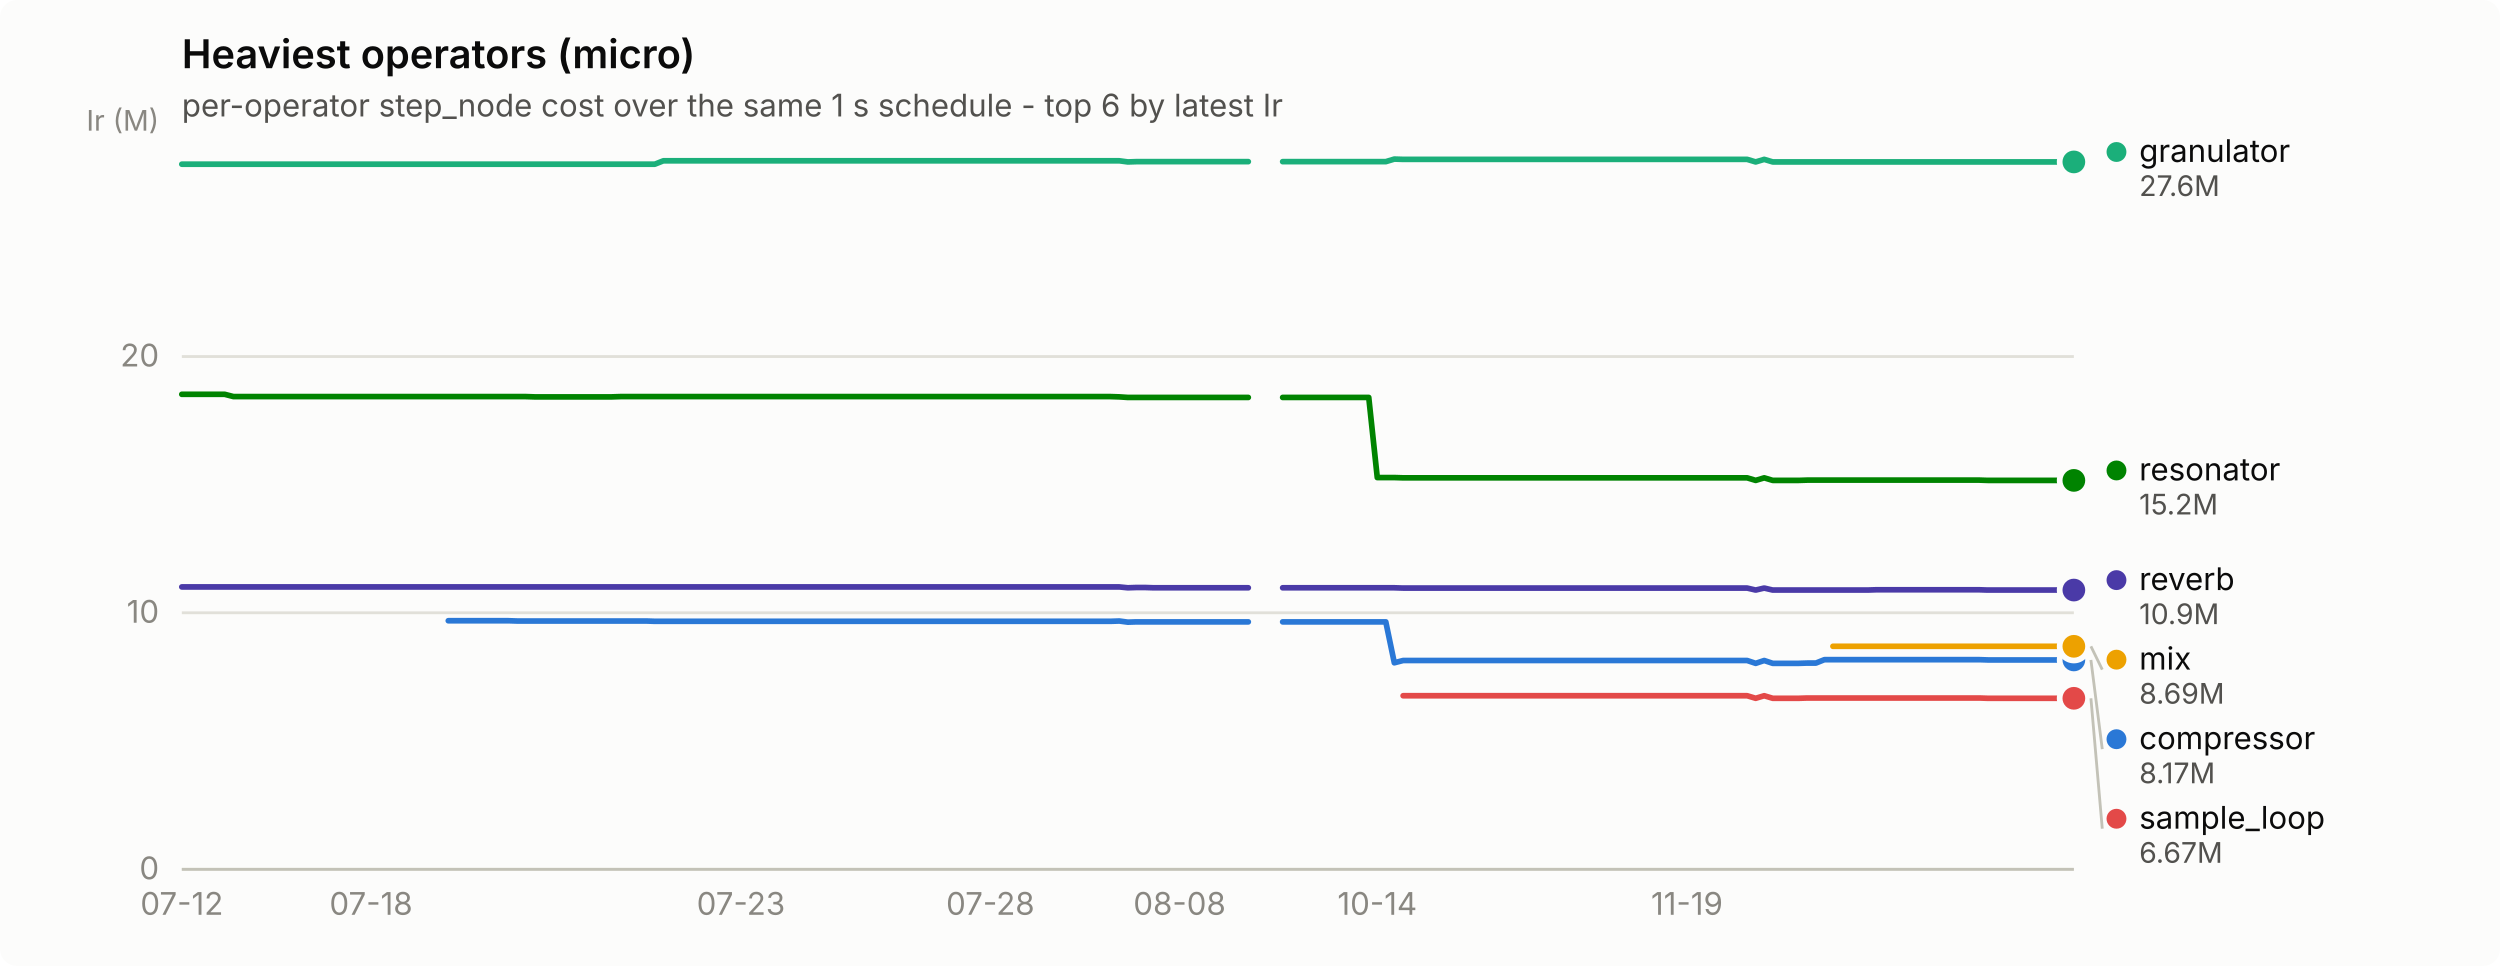
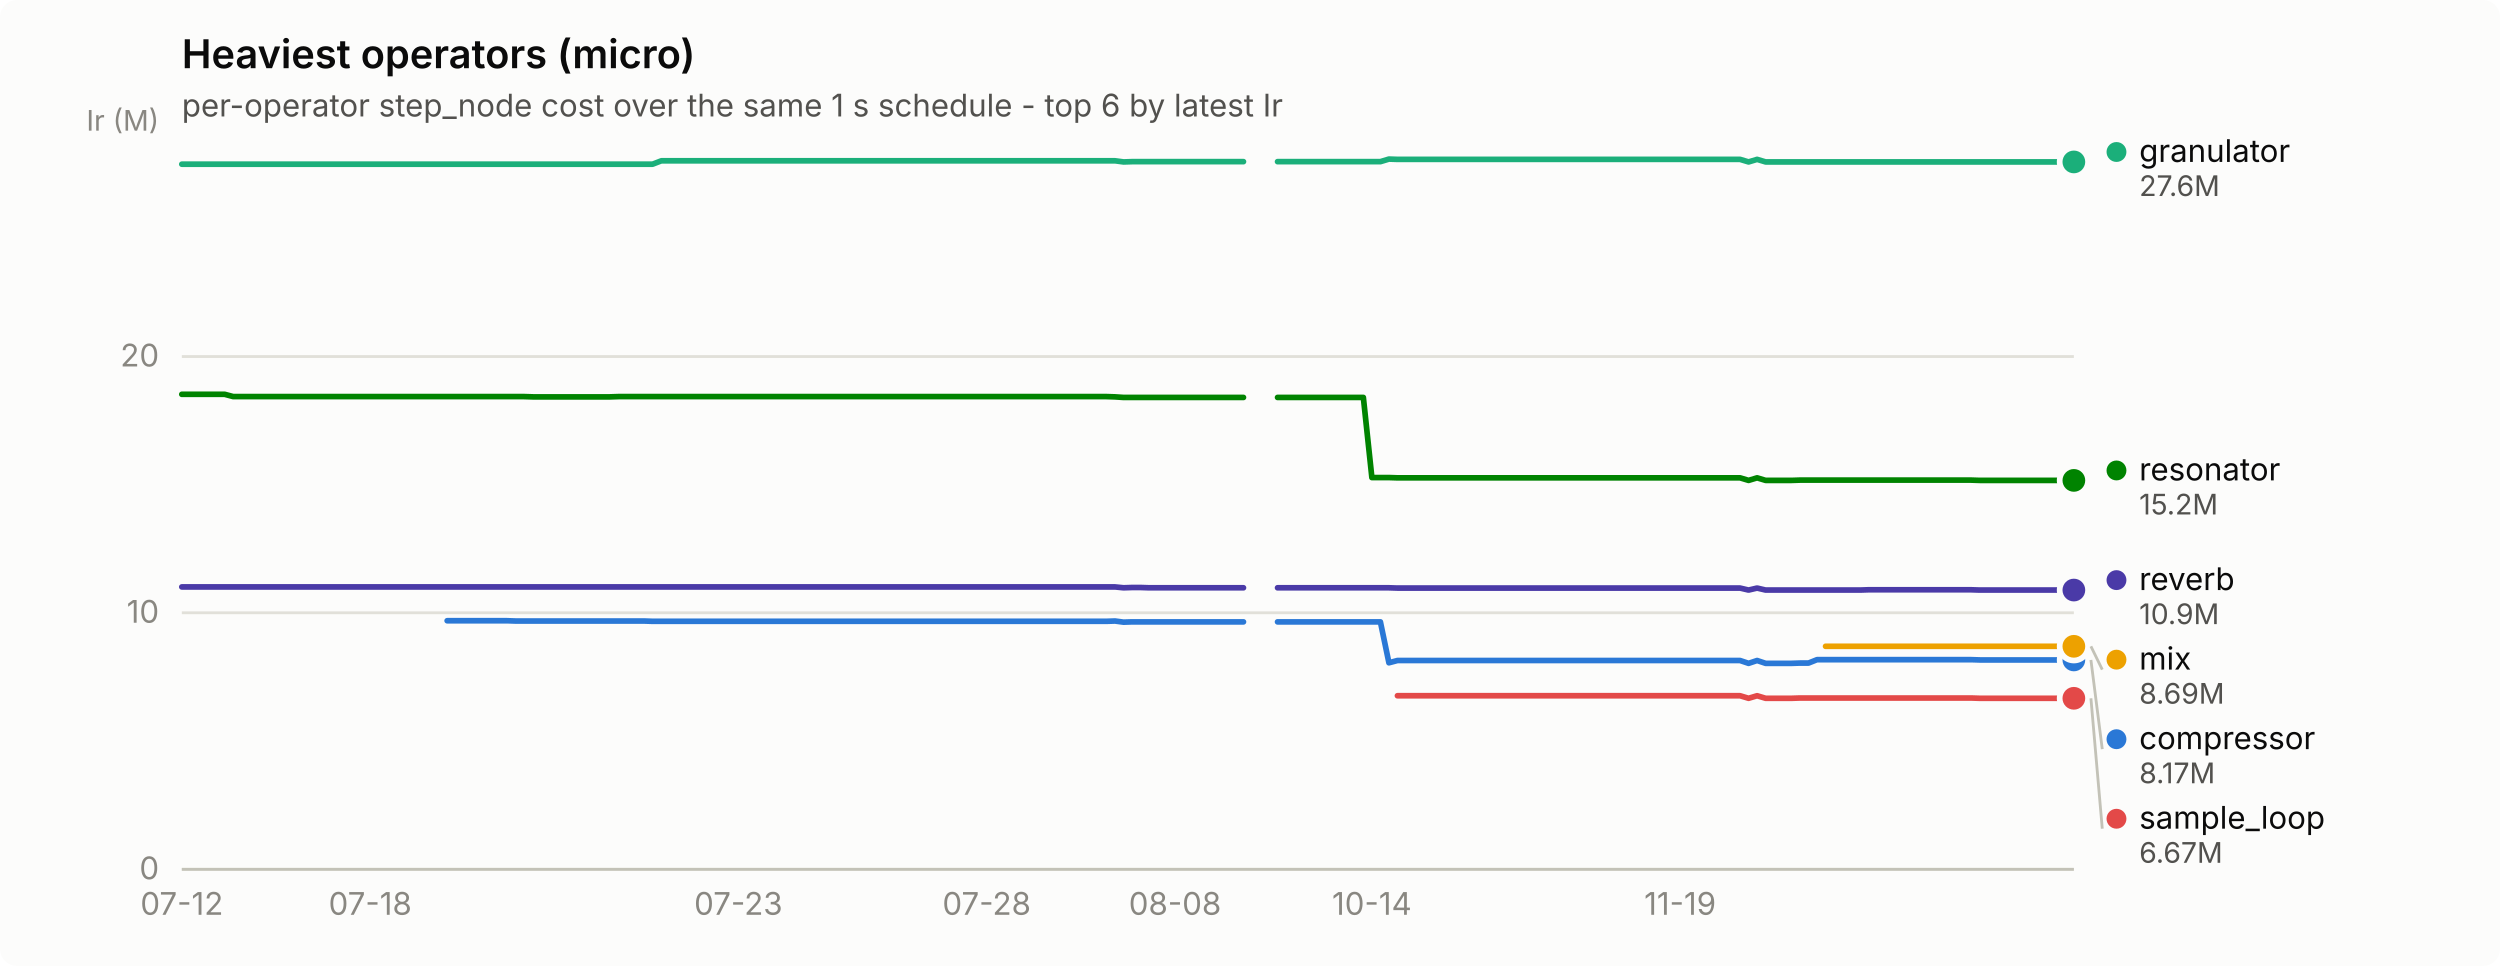
<svg xmlns="http://www.w3.org/2000/svg" width="880" height="340" viewBox="0 0 880 340" role="img" aria-label="Heaviest operators (micro)">
  <rect width="880" height="340" rx="6" fill="#fcfcfb" />
  <text x="64" y="24" font-family="system-ui, -apple-system, &quot;Segoe UI&quot;, sans-serif" font-size="14" font-weight="600" fill="#0b0b0b">Heaviest operators (micro)</text>
  <text x="64" y="41" font-family="system-ui, -apple-system, &quot;Segoe UI&quot;, sans-serif" font-size="11" fill="#52514e">per-operator step_node cost over the same 1 s schedule - top 6 by latest Ir</text>
  <line x1="64" y1="306.0" x2="730" y2="306.0" stroke="#e1e0d9" stroke-width="1" />
  <text x="56" y="309.5" text-anchor="end" font-family="system-ui, -apple-system, &quot;Segoe UI&quot;, sans-serif" font-size="11" style="font-variant-numeric: tabular-nums" fill="#898781">0</text>
  <line x1="64" y1="215.7" x2="730" y2="215.7" stroke="#e1e0d9" stroke-width="1" />
  <text x="56" y="219.2" text-anchor="end" font-family="system-ui, -apple-system, &quot;Segoe UI&quot;, sans-serif" font-size="11" style="font-variant-numeric: tabular-nums" fill="#898781">10</text>
  <line x1="64" y1="125.5" x2="730" y2="125.5" stroke="#e1e0d9" stroke-width="1" />
  <text x="56" y="129.0" text-anchor="end" font-family="system-ui, -apple-system, &quot;Segoe UI&quot;, sans-serif" font-size="11" style="font-variant-numeric: tabular-nums" fill="#898781">20</text>
  <text x="56" y="46" text-anchor="end" font-family="system-ui, -apple-system, &quot;Segoe UI&quot;, sans-serif" font-size="10" fill="#898781">Ir (M)</text>
  <line x1="64" y1="306" x2="730" y2="306" stroke="#c3c2b7" stroke-width="1" />
  <text x="64.0" y="322" text-anchor="middle" font-family="system-ui, -apple-system, &quot;Segoe UI&quot;, sans-serif" font-size="11" style="font-variant-numeric: tabular-nums" fill="#898781">07-12</text>
-   <text x="130.6" y="322" text-anchor="middle" font-family="system-ui, -apple-system, &quot;Segoe UI&quot;, sans-serif" font-size="11" style="font-variant-numeric: tabular-nums" fill="#898781">07-18</text>
-   <text x="260.8" y="322" text-anchor="middle" font-family="system-ui, -apple-system, &quot;Segoe UI&quot;, sans-serif" font-size="11" style="font-variant-numeric: tabular-nums" fill="#898781">07-23</text>
-   <text x="348.6" y="322" text-anchor="middle" font-family="system-ui, -apple-system, &quot;Segoe UI&quot;, sans-serif" font-size="11" style="font-variant-numeric: tabular-nums" fill="#898781">07-28</text>
-   <text x="415.2" y="322" text-anchor="middle" font-family="system-ui, -apple-system, &quot;Segoe UI&quot;, sans-serif" font-size="11" style="font-variant-numeric: tabular-nums" fill="#898781">08-08</text>
-   <text x="484.8" y="322" text-anchor="middle" font-family="system-ui, -apple-system, &quot;Segoe UI&quot;, sans-serif" font-size="11" style="font-variant-numeric: tabular-nums" fill="#898781">10-14</text>
-   <text x="593.8" y="322" text-anchor="middle" font-family="system-ui, -apple-system, &quot;Segoe UI&quot;, sans-serif" font-size="11" style="font-variant-numeric: tabular-nums" fill="#898781">11-19</text>
-   <path d="M157.8,218.5 L160.9,218.5 L163.9,218.5 L166.9,218.5 L170.0,218.5 L173.0,218.5 L176.0,218.5 L179.0,218.5 L182.1,218.6 L185.1,218.6 L188.1,218.6 L191.1,218.6 L194.2,218.6 L197.2,218.6 L200.2,218.6 L203.3,218.6 L206.3,218.6 L209.3,218.6 L212.3,218.6 L215.4,218.6 L218.4,218.6 L221.4,218.6 L224.4,218.6 L227.5,218.6 L230.5,218.7 L233.5,218.7 L236.6,218.7 L239.6,218.7 L242.6,218.7 L245.6,218.7 L248.7,218.7 L251.7,218.7 L254.7,218.7 L257.7,218.7 L260.8,218.7 L263.8,218.7 L266.8,218.7 L269.9,218.7 L272.9,218.7 L275.9,218.7 L278.9,218.7 L282.0,218.7 L285.0,218.7 L288.0,218.7 L291.0,218.7 L294.1,218.7 L297.1,218.7 L300.1,218.7 L303.2,218.7 L306.2,218.7 L309.2,218.7 L312.2,218.7 L315.3,218.7 L318.3,218.7 L321.3,218.7 L324.3,218.7 L327.4,218.7 L330.4,218.7 L333.4,218.7 L336.5,218.7 L339.5,218.7 L342.5,218.7 L345.5,218.7 L348.6,218.7 L351.6,218.7 L354.6,218.7 L357.6,218.7 L360.7,218.7 L363.7,218.7 L366.7,218.7 L369.8,218.7 L372.8,218.7 L375.8,218.7 L378.8,218.7 L381.9,218.7 L384.9,218.7 L387.9,218.7 L390.9,218.7 L394.0,218.6 L397.0,219.0 L400.0,218.9 L403.1,218.9 L406.1,218.9 L409.1,218.9 L412.1,218.9 L415.2,218.9 L418.2,218.9 L421.2,218.9 L424.2,218.9 L427.3,218.9 L430.3,218.9 L433.3,218.9 L436.4,218.9 L439.4,218.9" fill="none" stroke="#2a78d6" stroke-width="2" stroke-linejoin="round" stroke-linecap="round" />
-   <path d="M451.5,218.9 L454.5,218.9 L457.5,218.9 L460.6,218.9 L463.6,218.9 L466.6,218.9 L469.7,218.9 L472.7,218.9 L475.7,218.9 L478.7,218.9 L481.8,218.9 L484.8,218.9 L487.8,218.9 L490.8,233.3 L493.9,232.5 L496.9,232.5 L499.9,232.5 L503.0,232.5 L506.0,232.5 L509.0,232.5 L512.0,232.5 L515.1,232.5 L518.1,232.5 L521.1,232.5 L524.1,232.5 L527.2,232.5 L530.2,232.5 L533.2,232.5 L536.3,232.5 L539.3,232.5 L542.3,232.5 L545.3,232.5 L548.4,232.5 L551.4,232.5 L554.4,232.5 L557.4,232.5 L560.5,232.5 L563.5,232.5 L566.5,232.5 L569.6,232.5 L572.6,232.5 L575.6,232.5 L578.6,232.5 L581.7,232.5 L584.7,232.5 L587.7,232.5 L590.7,232.5 L593.8,232.5 L596.8,232.5 L599.8,232.5 L602.9,232.5 L605.9,232.5 L608.9,232.5 L611.9,232.5 L615.0,232.5 L618.0,233.5 L621.0,232.5 L624.0,233.5 L627.1,233.5 L630.1,233.5 L633.1,233.5 L636.2,233.4 L639.2,233.4 L642.2,232.2 L645.2,232.2 L648.3,232.2 L651.3,232.2 L654.3,232.2 L657.3,232.2 L660.4,232.2 L663.4,232.2 L666.4,232.2 L669.5,232.2 L672.5,232.2 L675.5,232.2 L678.5,232.2 L681.6,232.2 L684.6,232.2 L687.6,232.2 L690.6,232.2 L693.7,232.2 L696.7,232.2 L699.7,232.3 L702.8,232.3 L705.8,232.3 L708.8,232.3 L711.8,232.3 L714.9,232.3 L717.9,232.3 L720.9,232.3 L723.9,232.3 L727.0,232.3 L730.0,232.3" fill="none" stroke="#2a78d6" stroke-width="2" stroke-linejoin="round" stroke-linecap="round" />
+   <text x="130.3" y="322" text-anchor="middle" font-family="system-ui, -apple-system, &quot;Segoe UI&quot;, sans-serif" font-size="11" style="font-variant-numeric: tabular-nums" fill="#898781">07-18</text>
+   <text x="259.9" y="322" text-anchor="middle" font-family="system-ui, -apple-system, &quot;Segoe UI&quot;, sans-serif" font-size="11" style="font-variant-numeric: tabular-nums" fill="#898781">07-23</text>
+   <text x="347.3" y="322" text-anchor="middle" font-family="system-ui, -apple-system, &quot;Segoe UI&quot;, sans-serif" font-size="11" style="font-variant-numeric: tabular-nums" fill="#898781">07-28</text>
+   <text x="413.6" y="322" text-anchor="middle" font-family="system-ui, -apple-system, &quot;Segoe UI&quot;, sans-serif" font-size="11" style="font-variant-numeric: tabular-nums" fill="#898781">08-08</text>
+   <text x="482.9" y="322" text-anchor="middle" font-family="system-ui, -apple-system, &quot;Segoe UI&quot;, sans-serif" font-size="11" style="font-variant-numeric: tabular-nums" fill="#898781">10-14</text>
+   <text x="591.4" y="322" text-anchor="middle" font-family="system-ui, -apple-system, &quot;Segoe UI&quot;, sans-serif" font-size="11" style="font-variant-numeric: tabular-nums" fill="#898781">11-19</text>
+   <path d="M157.4,218.5 L160.4,218.5 L163.4,218.5 L166.5,218.5 L169.5,218.5 L172.5,218.5 L175.5,218.5 L178.5,218.5 L181.5,218.6 L184.5,218.6 L187.6,218.6 L190.6,218.6 L193.6,218.6 L196.6,218.6 L199.6,218.6 L202.6,218.6 L205.6,218.6 L208.7,218.6 L211.7,218.6 L214.7,218.6 L217.7,218.6 L220.7,218.6 L223.7,218.6 L226.7,218.6 L229.7,218.7 L232.8,218.7 L235.8,218.7 L238.8,218.7 L241.8,218.7 L244.8,218.7 L247.8,218.7 L250.8,218.7 L253.9,218.7 L256.9,218.7 L259.9,218.7 L262.9,218.7 L265.9,218.7 L268.9,218.7 L271.9,218.7 L275.0,218.7 L278.0,218.7 L281.0,218.7 L284.0,218.7 L287.0,218.7 L290.0,218.7 L293.0,218.7 L296.0,218.7 L299.1,218.7 L302.1,218.7 L305.1,218.7 L308.1,218.7 L311.1,218.7 L314.1,218.7 L317.1,218.7 L320.2,218.7 L323.2,218.7 L326.2,218.7 L329.2,218.7 L332.2,218.7 L335.2,218.7 L338.2,218.7 L341.2,218.7 L344.3,218.7 L347.3,218.7 L350.3,218.7 L353.3,218.7 L356.3,218.7 L359.3,218.7 L362.3,218.7 L365.4,218.7 L368.4,218.7 L371.4,218.7 L374.4,218.7 L377.4,218.7 L380.4,218.7 L383.4,218.7 L386.5,218.7 L389.5,218.7 L392.5,218.6 L395.5,219.0 L398.5,218.9 L401.5,218.9 L404.5,218.9 L407.5,218.9 L410.6,218.9 L413.6,218.9 L416.6,218.9 L419.6,218.9 L422.6,218.9 L425.6,218.9 L428.6,218.9 L431.7,218.9 L434.7,218.9 L437.7,218.9" fill="none" stroke="#2a78d6" stroke-width="2" stroke-linejoin="round" stroke-linecap="round" />
+   <path d="M449.7,218.9 L452.8,218.9 L455.8,218.9 L458.8,218.9 L461.8,218.9 L464.8,218.9 L467.8,218.9 L470.8,218.9 L473.8,218.9 L476.9,218.9 L479.9,218.9 L482.9,218.9 L485.9,218.9 L488.9,233.3 L491.9,232.5 L494.9,232.5 L498.0,232.5 L501.0,232.5 L504.0,232.5 L507.0,232.5 L510.0,232.5 L513.0,232.5 L516.0,232.5 L519.0,232.5 L522.1,232.5 L525.1,232.5 L528.1,232.5 L531.1,232.5 L534.1,232.5 L537.1,232.5 L540.1,232.5 L543.2,232.5 L546.2,232.5 L549.2,232.5 L552.2,232.5 L555.2,232.5 L558.2,232.5 L561.2,232.5 L564.3,232.5 L567.3,232.5 L570.3,232.5 L573.3,232.5 L576.3,232.5 L579.3,232.5 L582.3,232.5 L585.3,232.5 L588.4,232.5 L591.4,232.5 L594.4,232.5 L597.4,232.5 L600.4,232.5 L603.4,232.5 L606.4,232.5 L609.5,232.5 L612.5,232.5 L615.5,233.5 L618.5,232.5 L621.5,233.5 L624.5,233.5 L627.5,233.5 L630.6,233.5 L633.6,233.4 L636.6,233.4 L639.6,232.2 L642.6,232.2 L645.6,232.2 L648.6,232.2 L651.6,232.2 L654.7,232.2 L657.7,232.2 L660.7,232.2 L663.7,232.2 L666.7,232.2 L669.7,232.2 L672.7,232.2 L675.8,232.2 L678.8,232.2 L681.8,232.2 L684.8,232.2 L687.8,232.2 L690.8,232.2 L693.8,232.2 L696.9,232.3 L699.9,232.3 L702.9,232.3 L705.9,232.3 L708.9,232.3 L711.9,232.3 L714.9,232.3 L717.9,232.3 L721.0,232.3 L724.0,232.3 L727.0,232.3 L730.0,232.3" fill="none" stroke="#2a78d6" stroke-width="2" stroke-linejoin="round" stroke-linecap="round" />
  <circle cx="730.0" cy="232.3" r="6" fill="#fcfcfb" />
  <circle cx="730.0" cy="232.3" r="4" fill="#2a78d6" />
-   <path d="M64.0,57.8 L67.0,57.8 L70.1,57.8 L73.1,57.8 L76.1,57.8 L79.1,57.8 L82.2,57.8 L85.2,57.8 L88.2,57.8 L91.2,57.8 L94.3,57.8 L97.3,57.8 L100.3,57.8 L103.4,57.8 L106.4,57.8 L109.4,57.8 L112.4,57.8 L115.5,57.8 L118.5,57.8 L121.5,57.8 L124.5,57.8 L127.6,57.8 L130.6,57.8 L133.6,57.8 L136.7,57.8 L139.7,57.8 L142.7,57.8 L145.7,57.8 L148.8,57.8 L151.8,57.8 L154.8,57.8 L157.8,57.8 L160.9,57.8 L163.9,57.8 L166.9,57.8 L170.0,57.8 L173.0,57.8 L176.0,57.8 L179.0,57.8 L182.1,57.8 L185.1,57.8 L188.1,57.8 L191.1,57.8 L194.2,57.8 L197.2,57.8 L200.2,57.8 L203.3,57.8 L206.3,57.8 L209.3,57.8 L212.3,57.8 L215.4,57.8 L218.4,57.8 L221.4,57.8 L224.4,57.8 L227.5,57.8 L230.5,57.8 L233.5,56.6 L236.6,56.6 L239.6,56.6 L242.6,56.6 L245.6,56.6 L248.7,56.6 L251.7,56.6 L254.7,56.6 L257.7,56.6 L260.8,56.6 L263.8,56.6 L266.8,56.6 L269.9,56.6 L272.9,56.6 L275.9,56.6 L278.9,56.6 L282.0,56.6 L285.0,56.6 L288.0,56.6 L291.0,56.6 L294.1,56.6 L297.1,56.6 L300.1,56.6 L303.2,56.6 L306.2,56.6 L309.2,56.6 L312.2,56.6 L315.3,56.6 L318.3,56.6 L321.3,56.6 L324.3,56.6 L327.4,56.6 L330.4,56.6 L333.4,56.6 L336.5,56.6 L339.5,56.6 L342.5,56.6 L345.5,56.6 L348.6,56.6 L351.6,56.6 L354.6,56.6 L357.6,56.6 L360.7,56.6 L363.7,56.6 L366.7,56.6 L369.8,56.6 L372.8,56.6 L375.8,56.6 L378.8,56.6 L381.9,56.6 L384.9,56.6 L387.9,56.6 L390.9,56.6 L394.0,56.6 L397.0,57.0 L400.0,56.9 L403.1,56.9 L406.1,56.9 L409.1,56.9 L412.1,56.9 L415.2,56.9 L418.2,56.9 L421.2,56.9 L424.2,56.9 L427.3,56.9 L430.3,56.9 L433.3,56.9 L436.4,56.9 L439.4,56.9" fill="none" stroke="#1baf7a" stroke-width="2" stroke-linejoin="round" stroke-linecap="round" />
-   <path d="M451.5,56.9 L454.5,56.9 L457.5,56.9 L460.6,56.9 L463.6,56.9 L466.6,56.9 L469.7,56.9 L472.7,56.9 L475.7,56.9 L478.7,56.9 L481.8,56.9 L484.8,56.9 L487.8,56.9 L490.8,56.0 L493.9,56.1 L496.9,56.1 L499.9,56.1 L503.0,56.1 L506.0,56.1 L509.0,56.1 L512.0,56.1 L515.1,56.1 L518.1,56.1 L521.1,56.1 L524.1,56.1 L527.2,56.1 L530.2,56.1 L533.2,56.1 L536.3,56.1 L539.3,56.1 L542.3,56.1 L545.3,56.1 L548.4,56.1 L551.4,56.1 L554.4,56.1 L557.4,56.1 L560.5,56.1 L563.5,56.1 L566.5,56.1 L569.6,56.1 L572.6,56.1 L575.6,56.1 L578.6,56.1 L581.7,56.1 L584.7,56.1 L587.7,56.1 L590.7,56.1 L593.8,56.1 L596.8,56.1 L599.8,56.1 L602.9,56.1 L605.9,56.1 L608.9,56.1 L611.9,56.1 L615.0,56.1 L618.0,57.0 L621.0,56.1 L624.0,57.0 L627.1,57.0 L630.1,57.0 L633.1,57.0 L636.2,57.0 L639.2,57.0 L642.2,57.0 L645.2,57.0 L648.3,57.0 L651.3,57.0 L654.3,57.0 L657.3,57.0 L660.4,57.0 L663.4,57.0 L666.4,57.0 L669.5,57.0 L672.5,57.0 L675.5,57.0 L678.5,57.0 L681.6,57.0 L684.6,57.0 L687.6,57.0 L690.6,57.0 L693.7,57.0 L696.7,57.0 L699.7,57.0 L702.8,57.0 L705.8,57.0 L708.8,57.0 L711.8,57.0 L714.9,57.0 L717.9,57.0 L720.9,57.0 L723.9,57.0 L727.0,57.0 L730.0,57.0" fill="none" stroke="#1baf7a" stroke-width="2" stroke-linejoin="round" stroke-linecap="round" />
+   <path d="M64.0,57.8 L67.0,57.8 L70.0,57.8 L73.0,57.8 L76.1,57.8 L79.1,57.8 L82.1,57.8 L85.1,57.8 L88.1,57.8 L91.1,57.8 L94.1,57.8 L97.1,57.8 L100.2,57.8 L103.2,57.8 L106.2,57.8 L109.2,57.8 L112.2,57.8 L115.2,57.8 L118.2,57.8 L121.3,57.8 L124.3,57.8 L127.3,57.8 L130.3,57.8 L133.3,57.8 L136.3,57.8 L139.3,57.8 L142.4,57.8 L145.4,57.8 L148.4,57.8 L151.4,57.8 L154.4,57.8 L157.4,57.8 L160.4,57.8 L163.4,57.8 L166.5,57.8 L169.5,57.8 L172.5,57.8 L175.5,57.8 L178.5,57.8 L181.5,57.8 L184.5,57.8 L187.6,57.8 L190.6,57.8 L193.6,57.8 L196.6,57.8 L199.6,57.8 L202.6,57.8 L205.6,57.8 L208.7,57.8 L211.7,57.8 L214.7,57.8 L217.7,57.8 L220.7,57.8 L223.7,57.8 L226.7,57.8 L229.7,57.8 L232.8,56.6 L235.8,56.6 L238.8,56.6 L241.8,56.6 L244.8,56.6 L247.8,56.6 L250.8,56.6 L253.9,56.6 L256.9,56.6 L259.9,56.6 L262.9,56.6 L265.9,56.6 L268.9,56.6 L271.9,56.6 L275.0,56.6 L278.0,56.6 L281.0,56.6 L284.0,56.6 L287.0,56.6 L290.0,56.6 L293.0,56.6 L296.0,56.6 L299.1,56.6 L302.1,56.6 L305.1,56.6 L308.1,56.6 L311.1,56.6 L314.1,56.6 L317.1,56.6 L320.2,56.6 L323.2,56.6 L326.2,56.6 L329.2,56.6 L332.2,56.6 L335.2,56.6 L338.2,56.6 L341.2,56.6 L344.3,56.6 L347.3,56.6 L350.3,56.6 L353.3,56.6 L356.3,56.6 L359.3,56.6 L362.3,56.6 L365.4,56.6 L368.4,56.6 L371.4,56.6 L374.4,56.6 L377.4,56.6 L380.4,56.6 L383.4,56.6 L386.5,56.6 L389.5,56.6 L392.5,56.6 L395.5,57.0 L398.5,56.9 L401.5,56.9 L404.5,56.9 L407.5,56.9 L410.6,56.9 L413.6,56.9 L416.6,56.9 L419.6,56.9 L422.6,56.9 L425.6,56.9 L428.6,56.9 L431.7,56.9 L434.7,56.9 L437.7,56.9" fill="none" stroke="#1baf7a" stroke-width="2" stroke-linejoin="round" stroke-linecap="round" />
+   <path d="M449.7,56.9 L452.8,56.9 L455.8,56.9 L458.8,56.9 L461.8,56.9 L464.8,56.9 L467.8,56.9 L470.8,56.9 L473.8,56.9 L476.9,56.9 L479.9,56.9 L482.9,56.9 L485.9,56.9 L488.9,56.0 L491.9,56.1 L494.9,56.1 L498.0,56.1 L501.0,56.1 L504.0,56.1 L507.0,56.1 L510.0,56.1 L513.0,56.1 L516.0,56.1 L519.0,56.1 L522.1,56.1 L525.1,56.1 L528.1,56.1 L531.1,56.1 L534.1,56.1 L537.1,56.1 L540.1,56.1 L543.2,56.1 L546.2,56.1 L549.2,56.1 L552.2,56.1 L555.2,56.1 L558.2,56.1 L561.2,56.1 L564.3,56.1 L567.3,56.1 L570.3,56.1 L573.3,56.1 L576.3,56.1 L579.3,56.1 L582.3,56.1 L585.3,56.1 L588.4,56.1 L591.4,56.1 L594.4,56.1 L597.4,56.1 L600.4,56.1 L603.4,56.1 L606.4,56.1 L609.5,56.1 L612.5,56.1 L615.5,57.0 L618.5,56.1 L621.5,57.0 L624.5,57.0 L627.5,57.0 L630.6,57.0 L633.6,57.0 L636.6,57.0 L639.6,57.0 L642.6,57.0 L645.6,57.0 L648.6,57.0 L651.6,57.0 L654.7,57.0 L657.7,57.0 L660.7,57.0 L663.7,57.0 L666.7,57.0 L669.7,57.0 L672.7,57.0 L675.8,57.0 L678.8,57.0 L681.8,57.0 L684.8,57.0 L687.8,57.0 L690.8,57.0 L693.8,57.0 L696.9,57.0 L699.9,57.0 L702.9,57.0 L705.9,57.0 L708.9,57.0 L711.9,57.0 L714.9,57.0 L717.9,57.0 L721.0,57.0 L724.0,57.0 L727.0,57.0 L730.0,57.0" fill="none" stroke="#1baf7a" stroke-width="2" stroke-linejoin="round" stroke-linecap="round" />
  <circle cx="730.0" cy="57.0" r="6" fill="#fcfcfb" />
  <circle cx="730.0" cy="57.0" r="4" fill="#1baf7a" />
-   <path d="M645.2,227.5 L648.3,227.5 L651.3,227.5 L654.3,227.5 L657.3,227.5 L660.4,227.5 L663.4,227.5 L666.4,227.5 L669.5,227.5 L672.5,227.5 L675.5,227.5 L678.5,227.5 L681.6,227.5 L684.6,227.5 L687.6,227.5 L690.6,227.5 L693.7,227.5 L696.7,227.5 L699.7,227.5 L702.8,227.5 L705.8,227.5 L708.8,227.5 L711.8,227.5 L714.9,227.5 L717.9,227.5 L720.9,227.5 L723.9,227.5 L727.0,227.5 L730.0,227.5" fill="none" stroke="#eda100" stroke-width="2" stroke-linejoin="round" stroke-linecap="round" />
+   <path d="M642.6,227.5 L645.6,227.5 L648.6,227.5 L651.6,227.5 L654.7,227.5 L657.7,227.5 L660.7,227.5 L663.7,227.5 L666.7,227.5 L669.7,227.5 L672.7,227.5 L675.8,227.5 L678.8,227.5 L681.8,227.5 L684.8,227.5 L687.8,227.5 L690.8,227.5 L693.8,227.5 L696.9,227.5 L699.9,227.5 L702.9,227.5 L705.9,227.5 L708.9,227.5 L711.9,227.5 L714.9,227.5 L717.9,227.5 L721.0,227.5 L724.0,227.5 L727.0,227.5 L730.0,227.5" fill="none" stroke="#eda100" stroke-width="2" stroke-linejoin="round" stroke-linecap="round" />
  <circle cx="730.0" cy="227.5" r="6" fill="#fcfcfb" />
  <circle cx="730.0" cy="227.5" r="4" fill="#eda100" />
-   <path d="M64.0,138.8 L67.0,138.8 L70.1,138.8 L73.1,138.8 L76.1,138.8 L79.1,138.8 L82.2,139.6 L85.2,139.6 L88.2,139.6 L91.2,139.6 L94.3,139.6 L97.3,139.6 L100.3,139.6 L103.4,139.6 L106.4,139.6 L109.4,139.6 L112.4,139.6 L115.5,139.6 L118.5,139.6 L121.5,139.6 L124.5,139.6 L127.6,139.6 L130.6,139.6 L133.6,139.6 L136.7,139.6 L139.7,139.6 L142.7,139.6 L145.7,139.6 L148.8,139.6 L151.8,139.6 L154.8,139.6 L157.8,139.6 L160.9,139.6 L163.9,139.6 L166.9,139.6 L170.0,139.6 L173.0,139.6 L176.0,139.6 L179.0,139.6 L182.1,139.6 L185.1,139.6 L188.1,139.7 L191.1,139.7 L194.2,139.7 L197.2,139.7 L200.2,139.7 L203.3,139.7 L206.3,139.7 L209.3,139.7 L212.3,139.7 L215.4,139.7 L218.4,139.6 L221.4,139.6 L224.4,139.6 L227.5,139.6 L230.5,139.6 L233.5,139.6 L236.6,139.6 L239.6,139.6 L242.6,139.6 L245.6,139.6 L248.7,139.6 L251.7,139.6 L254.7,139.6 L257.7,139.6 L260.8,139.6 L263.8,139.6 L266.8,139.6 L269.9,139.6 L272.9,139.6 L275.9,139.6 L278.9,139.6 L282.0,139.6 L285.0,139.6 L288.0,139.6 L291.0,139.6 L294.1,139.6 L297.1,139.6 L300.1,139.6 L303.2,139.6 L306.2,139.6 L309.2,139.6 L312.2,139.6 L315.3,139.6 L318.3,139.6 L321.3,139.6 L324.3,139.6 L327.4,139.6 L330.4,139.6 L333.4,139.6 L336.5,139.6 L339.5,139.6 L342.5,139.6 L345.5,139.6 L348.6,139.6 L351.6,139.6 L354.6,139.6 L357.6,139.6 L360.7,139.6 L363.7,139.6 L366.7,139.6 L369.8,139.6 L372.8,139.6 L375.8,139.6 L378.8,139.6 L381.9,139.6 L384.9,139.6 L387.9,139.6 L390.9,139.6 L394.0,139.7 L397.0,139.9 L400.0,139.9 L403.1,139.9 L406.1,139.9 L409.1,139.9 L412.1,139.9 L415.2,139.9 L418.2,139.9 L421.2,139.9 L424.2,139.9 L427.3,139.9 L430.3,139.9 L433.3,139.9 L436.4,139.9 L439.4,139.9" fill="none" stroke="#008300" stroke-width="2" stroke-linejoin="round" stroke-linecap="round" />
-   <path d="M451.5,139.9 L454.5,139.9 L457.5,139.9 L460.6,139.9 L463.6,139.9 L466.6,139.9 L469.7,139.9 L472.7,139.9 L475.7,139.9 L478.7,139.9 L481.8,139.9 L484.8,168.1 L487.8,168.1 L490.8,168.1 L493.9,168.2 L496.9,168.2 L499.9,168.2 L503.0,168.2 L506.0,168.2 L509.0,168.2 L512.0,168.2 L515.1,168.2 L518.1,168.2 L521.1,168.2 L524.1,168.2 L527.2,168.2 L530.2,168.2 L533.2,168.2 L536.3,168.2 L539.3,168.2 L542.3,168.2 L545.3,168.2 L548.4,168.2 L551.4,168.2 L554.4,168.2 L557.4,168.2 L560.5,168.2 L563.5,168.2 L566.5,168.2 L569.6,168.2 L572.6,168.2 L575.6,168.2 L578.6,168.2 L581.7,168.2 L584.7,168.2 L587.7,168.2 L590.7,168.2 L593.8,168.2 L596.8,168.2 L599.8,168.2 L602.9,168.2 L605.9,168.2 L608.9,168.2 L611.9,168.2 L615.0,168.2 L618.0,169.1 L621.0,168.2 L624.0,169.1 L627.1,169.1 L630.1,169.1 L633.1,169.1 L636.2,169.0 L639.2,169.0 L642.2,169.0 L645.2,169.0 L648.3,169.0 L651.3,169.0 L654.3,169.0 L657.3,169.0 L660.4,169.0 L663.4,169.0 L666.4,169.0 L669.5,169.0 L672.5,169.0 L675.5,169.0 L678.5,169.0 L681.6,169.0 L684.6,169.0 L687.6,169.0 L690.6,169.0 L693.7,169.0 L696.7,169.0 L699.7,169.1 L702.8,169.1 L705.8,169.1 L708.8,169.1 L711.8,169.1 L714.9,169.1 L717.9,169.1 L720.9,169.1 L723.9,169.1 L727.0,169.1 L730.0,169.1" fill="none" stroke="#008300" stroke-width="2" stroke-linejoin="round" stroke-linecap="round" />
+   <path d="M64.0,138.8 L67.0,138.8 L70.0,138.8 L73.0,138.8 L76.1,138.8 L79.1,138.8 L82.1,139.6 L85.1,139.6 L88.1,139.6 L91.1,139.6 L94.1,139.6 L97.1,139.6 L100.2,139.6 L103.2,139.6 L106.2,139.6 L109.2,139.6 L112.2,139.6 L115.2,139.6 L118.2,139.6 L121.3,139.6 L124.3,139.6 L127.3,139.6 L130.3,139.6 L133.3,139.6 L136.3,139.6 L139.3,139.6 L142.4,139.6 L145.4,139.6 L148.4,139.6 L151.4,139.6 L154.4,139.6 L157.4,139.6 L160.4,139.6 L163.4,139.6 L166.5,139.6 L169.5,139.6 L172.5,139.6 L175.5,139.6 L178.5,139.6 L181.5,139.6 L184.5,139.6 L187.6,139.7 L190.6,139.7 L193.6,139.7 L196.6,139.7 L199.6,139.7 L202.6,139.7 L205.6,139.7 L208.7,139.7 L211.7,139.7 L214.7,139.7 L217.7,139.6 L220.7,139.6 L223.7,139.6 L226.7,139.6 L229.7,139.6 L232.8,139.6 L235.8,139.6 L238.8,139.6 L241.8,139.6 L244.8,139.6 L247.8,139.6 L250.8,139.6 L253.9,139.6 L256.9,139.6 L259.9,139.6 L262.9,139.6 L265.9,139.6 L268.9,139.6 L271.9,139.6 L275.0,139.6 L278.0,139.6 L281.0,139.6 L284.0,139.6 L287.0,139.6 L290.0,139.6 L293.0,139.6 L296.0,139.6 L299.1,139.6 L302.1,139.6 L305.1,139.6 L308.1,139.6 L311.1,139.6 L314.1,139.6 L317.1,139.6 L320.2,139.6 L323.2,139.6 L326.2,139.6 L329.2,139.6 L332.2,139.6 L335.2,139.6 L338.2,139.6 L341.2,139.6 L344.3,139.6 L347.3,139.6 L350.3,139.6 L353.3,139.6 L356.3,139.6 L359.3,139.6 L362.3,139.6 L365.4,139.6 L368.4,139.6 L371.4,139.6 L374.4,139.6 L377.4,139.6 L380.4,139.6 L383.4,139.6 L386.5,139.6 L389.5,139.6 L392.5,139.7 L395.5,139.9 L398.5,139.9 L401.5,139.9 L404.5,139.9 L407.5,139.9 L410.6,139.9 L413.6,139.9 L416.6,139.9 L419.6,139.9 L422.6,139.9 L425.6,139.9 L428.6,139.9 L431.7,139.9 L434.7,139.9 L437.7,139.9" fill="none" stroke="#008300" stroke-width="2" stroke-linejoin="round" stroke-linecap="round" />
+   <path d="M449.7,139.9 L452.8,139.9 L455.8,139.9 L458.8,139.9 L461.8,139.9 L464.8,139.9 L467.8,139.9 L470.8,139.9 L473.8,139.9 L476.9,139.9 L479.9,139.9 L482.9,168.1 L485.9,168.1 L488.9,168.1 L491.9,168.2 L494.9,168.2 L498.0,168.2 L501.0,168.2 L504.0,168.2 L507.0,168.2 L510.0,168.2 L513.0,168.2 L516.0,168.2 L519.0,168.2 L522.1,168.2 L525.1,168.2 L528.1,168.2 L531.1,168.2 L534.1,168.2 L537.1,168.2 L540.1,168.2 L543.2,168.2 L546.2,168.2 L549.2,168.2 L552.2,168.2 L555.2,168.2 L558.2,168.2 L561.2,168.2 L564.3,168.2 L567.3,168.2 L570.3,168.2 L573.3,168.2 L576.3,168.2 L579.3,168.2 L582.3,168.2 L585.3,168.2 L588.4,168.2 L591.4,168.2 L594.4,168.2 L597.4,168.2 L600.4,168.2 L603.4,168.2 L606.4,168.2 L609.5,168.2 L612.5,168.2 L615.5,169.1 L618.5,168.2 L621.5,169.1 L624.5,169.1 L627.5,169.1 L630.6,169.1 L633.6,169.0 L636.6,169.0 L639.6,169.0 L642.6,169.0 L645.6,169.0 L648.6,169.0 L651.6,169.0 L654.7,169.0 L657.7,169.0 L660.7,169.0 L663.7,169.0 L666.7,169.0 L669.7,169.0 L672.7,169.0 L675.8,169.0 L678.8,169.0 L681.8,169.0 L684.8,169.0 L687.8,169.0 L690.8,169.0 L693.8,169.0 L696.9,169.1 L699.9,169.1 L702.9,169.1 L705.9,169.1 L708.9,169.1 L711.9,169.1 L714.9,169.1 L717.9,169.1 L721.0,169.1 L724.0,169.1 L727.0,169.1 L730.0,169.1" fill="none" stroke="#008300" stroke-width="2" stroke-linejoin="round" stroke-linecap="round" />
  <circle cx="730.0" cy="169.1" r="6" fill="#fcfcfb" />
  <circle cx="730.0" cy="169.1" r="4" fill="#008300" />
-   <path d="M64.0,206.6 L67.0,206.6 L70.1,206.6 L73.1,206.6 L76.1,206.6 L79.1,206.6 L82.2,206.6 L85.2,206.6 L88.2,206.6 L91.2,206.6 L94.3,206.6 L97.3,206.6 L100.3,206.6 L103.4,206.6 L106.4,206.6 L109.4,206.6 L112.4,206.6 L115.5,206.6 L118.5,206.6 L121.5,206.6 L124.5,206.6 L127.6,206.6 L130.6,206.6 L133.6,206.6 L136.7,206.6 L139.7,206.6 L142.7,206.6 L145.7,206.6 L148.8,206.6 L151.8,206.6 L154.8,206.6 L157.8,206.6 L160.9,206.6 L163.9,206.6 L166.9,206.6 L170.0,206.6 L173.0,206.6 L176.0,206.6 L179.0,206.6 L182.1,206.6 L185.1,206.6 L188.1,206.6 L191.1,206.6 L194.2,206.6 L197.2,206.6 L200.2,206.6 L203.3,206.6 L206.3,206.6 L209.3,206.6 L212.3,206.6 L215.4,206.6 L218.4,206.6 L221.4,206.6 L224.4,206.6 L227.5,206.6 L230.5,206.6 L233.5,206.6 L236.6,206.6 L239.6,206.6 L242.6,206.6 L245.6,206.6 L248.7,206.6 L251.7,206.6 L254.7,206.6 L257.7,206.6 L260.8,206.6 L263.8,206.6 L266.8,206.6 L269.9,206.6 L272.9,206.6 L275.9,206.6 L278.9,206.6 L282.0,206.6 L285.0,206.6 L288.0,206.6 L291.0,206.6 L294.1,206.6 L297.1,206.6 L300.1,206.6 L303.2,206.6 L306.2,206.6 L309.2,206.6 L312.2,206.6 L315.3,206.6 L318.3,206.6 L321.3,206.6 L324.3,206.6 L327.4,206.6 L330.4,206.6 L333.4,206.6 L336.5,206.6 L339.5,206.6 L342.5,206.6 L345.5,206.6 L348.6,206.6 L351.6,206.6 L354.6,206.6 L357.6,206.6 L360.7,206.6 L363.7,206.6 L366.7,206.6 L369.8,206.6 L372.8,206.6 L375.8,206.6 L378.8,206.6 L381.9,206.6 L384.9,206.6 L387.9,206.6 L390.9,206.6 L394.0,206.6 L397.0,206.9 L400.0,206.8 L403.1,206.8 L406.1,206.9 L409.1,206.9 L412.1,206.9 L415.2,206.9 L418.2,206.9 L421.2,206.9 L424.2,206.9 L427.3,206.9 L430.3,206.9 L433.3,206.9 L436.4,206.9 L439.4,206.9" fill="none" stroke="#4a3aa7" stroke-width="2" stroke-linejoin="round" stroke-linecap="round" />
-   <path d="M451.5,206.9 L454.5,206.9 L457.5,206.9 L460.6,206.9 L463.6,206.9 L466.6,206.9 L469.7,206.9 L472.7,206.9 L475.7,206.9 L478.7,206.9 L481.8,206.9 L484.8,206.9 L487.8,206.9 L490.8,206.9 L493.9,207.0 L496.9,207.0 L499.9,207.0 L503.0,207.0 L506.0,207.0 L509.0,207.0 L512.0,207.0 L515.1,207.0 L518.1,207.0 L521.1,207.0 L524.1,207.0 L527.2,207.0 L530.2,207.0 L533.2,207.0 L536.3,207.0 L539.3,207.0 L542.3,207.0 L545.3,207.0 L548.4,207.0 L551.4,207.0 L554.4,207.0 L557.4,207.0 L560.5,207.0 L563.5,207.0 L566.5,207.0 L569.6,207.0 L572.6,207.0 L575.6,207.0 L578.6,207.0 L581.7,207.0 L584.7,207.0 L587.7,207.0 L590.7,207.0 L593.8,207.0 L596.8,207.0 L599.8,207.0 L602.9,207.0 L605.9,207.0 L608.9,207.0 L611.9,207.0 L615.0,207.0 L618.0,207.7 L621.0,207.0 L624.0,207.7 L627.1,207.7 L630.1,207.7 L633.1,207.7 L636.2,207.7 L639.2,207.7 L642.2,207.7 L645.2,207.7 L648.3,207.7 L651.3,207.7 L654.3,207.7 L657.3,207.7 L660.4,207.6 L663.4,207.6 L666.4,207.6 L669.5,207.6 L672.5,207.6 L675.5,207.6 L678.5,207.6 L681.6,207.6 L684.6,207.6 L687.6,207.6 L690.6,207.6 L693.7,207.6 L696.7,207.6 L699.7,207.7 L702.8,207.7 L705.8,207.7 L708.8,207.7 L711.8,207.7 L714.9,207.7 L717.9,207.7 L720.9,207.7 L723.9,207.7 L727.0,207.7 L730.0,207.7" fill="none" stroke="#4a3aa7" stroke-width="2" stroke-linejoin="round" stroke-linecap="round" />
+   <path d="M64.0,206.6 L67.0,206.6 L70.0,206.6 L73.0,206.6 L76.1,206.6 L79.1,206.6 L82.1,206.6 L85.1,206.6 L88.1,206.6 L91.1,206.6 L94.1,206.6 L97.1,206.6 L100.2,206.6 L103.2,206.6 L106.2,206.6 L109.2,206.6 L112.2,206.6 L115.2,206.6 L118.2,206.6 L121.3,206.6 L124.3,206.6 L127.3,206.6 L130.3,206.6 L133.3,206.6 L136.3,206.6 L139.3,206.6 L142.4,206.6 L145.4,206.6 L148.4,206.6 L151.4,206.6 L154.4,206.6 L157.4,206.6 L160.4,206.6 L163.4,206.6 L166.5,206.6 L169.5,206.6 L172.5,206.6 L175.5,206.6 L178.5,206.6 L181.5,206.6 L184.5,206.6 L187.6,206.6 L190.6,206.6 L193.6,206.6 L196.6,206.6 L199.6,206.6 L202.6,206.6 L205.6,206.6 L208.7,206.6 L211.7,206.6 L214.7,206.6 L217.7,206.6 L220.7,206.6 L223.7,206.6 L226.7,206.6 L229.7,206.6 L232.8,206.6 L235.8,206.6 L238.8,206.6 L241.8,206.6 L244.8,206.6 L247.8,206.6 L250.8,206.6 L253.9,206.6 L256.9,206.6 L259.9,206.6 L262.9,206.6 L265.9,206.6 L268.9,206.6 L271.9,206.6 L275.0,206.6 L278.0,206.6 L281.0,206.6 L284.0,206.6 L287.0,206.6 L290.0,206.6 L293.0,206.6 L296.0,206.6 L299.1,206.6 L302.1,206.6 L305.1,206.6 L308.1,206.6 L311.1,206.6 L314.1,206.6 L317.1,206.6 L320.2,206.6 L323.2,206.6 L326.2,206.6 L329.2,206.6 L332.2,206.6 L335.2,206.6 L338.2,206.6 L341.2,206.6 L344.3,206.6 L347.3,206.6 L350.3,206.6 L353.3,206.6 L356.3,206.6 L359.3,206.6 L362.3,206.6 L365.4,206.6 L368.4,206.6 L371.4,206.6 L374.4,206.6 L377.4,206.6 L380.4,206.6 L383.4,206.6 L386.5,206.6 L389.5,206.6 L392.5,206.6 L395.5,206.9 L398.5,206.8 L401.5,206.8 L404.5,206.9 L407.5,206.9 L410.6,206.9 L413.6,206.9 L416.6,206.9 L419.6,206.9 L422.6,206.9 L425.6,206.9 L428.6,206.9 L431.7,206.9 L434.7,206.9 L437.7,206.9" fill="none" stroke="#4a3aa7" stroke-width="2" stroke-linejoin="round" stroke-linecap="round" />
+   <path d="M449.7,206.9 L452.8,206.9 L455.8,206.9 L458.8,206.9 L461.8,206.9 L464.8,206.9 L467.8,206.9 L470.8,206.9 L473.8,206.9 L476.9,206.9 L479.9,206.9 L482.9,206.9 L485.9,206.9 L488.9,206.9 L491.9,207.0 L494.9,207.0 L498.0,207.0 L501.0,207.0 L504.0,207.0 L507.0,207.0 L510.0,207.0 L513.0,207.0 L516.0,207.0 L519.0,207.0 L522.1,207.0 L525.1,207.0 L528.1,207.0 L531.1,207.0 L534.1,207.0 L537.1,207.0 L540.1,207.0 L543.2,207.0 L546.2,207.0 L549.2,207.0 L552.2,207.0 L555.2,207.0 L558.2,207.0 L561.2,207.0 L564.3,207.0 L567.3,207.0 L570.3,207.0 L573.3,207.0 L576.3,207.0 L579.3,207.0 L582.3,207.0 L585.3,207.0 L588.4,207.0 L591.4,207.0 L594.4,207.0 L597.4,207.0 L600.4,207.0 L603.4,207.0 L606.4,207.0 L609.5,207.0 L612.5,207.0 L615.5,207.7 L618.5,207.0 L621.5,207.7 L624.5,207.7 L627.5,207.7 L630.6,207.7 L633.6,207.7 L636.6,207.7 L639.6,207.7 L642.6,207.7 L645.6,207.7 L648.6,207.7 L651.6,207.7 L654.7,207.7 L657.7,207.6 L660.7,207.6 L663.7,207.6 L666.7,207.6 L669.7,207.6 L672.7,207.6 L675.8,207.6 L678.8,207.6 L681.8,207.6 L684.8,207.6 L687.8,207.6 L690.8,207.6 L693.8,207.6 L696.9,207.7 L699.9,207.7 L702.9,207.7 L705.9,207.7 L708.9,207.7 L711.9,207.7 L714.9,207.7 L717.9,207.7 L721.0,207.7 L724.0,207.7 L727.0,207.7 L730.0,207.7" fill="none" stroke="#4a3aa7" stroke-width="2" stroke-linejoin="round" stroke-linecap="round" />
  <circle cx="730.0" cy="207.7" r="6" fill="#fcfcfb" />
  <circle cx="730.0" cy="207.7" r="4" fill="#4a3aa7" />
-   <path d="M493.9,244.9 L496.9,244.9 L499.9,244.9 L503.0,244.9 L506.0,244.9 L509.0,244.9 L512.0,244.9 L515.1,244.9 L518.1,244.9 L521.1,244.9 L524.1,244.9 L527.2,244.9 L530.2,244.9 L533.2,244.9 L536.3,244.9 L539.3,244.9 L542.3,244.9 L545.3,244.9 L548.4,244.9 L551.4,244.9 L554.4,244.9 L557.4,244.9 L560.5,244.9 L563.5,244.9 L566.5,244.9 L569.6,244.9 L572.6,244.9 L575.6,244.9 L578.6,244.9 L581.7,244.9 L584.7,244.9 L587.7,244.9 L590.7,244.9 L593.8,244.9 L596.8,244.9 L599.8,244.9 L602.9,244.9 L605.9,244.9 L608.9,244.9 L611.9,244.9 L615.0,244.9 L618.0,245.8 L621.0,244.9 L624.0,245.8 L627.1,245.8 L630.1,245.8 L633.1,245.8 L636.2,245.7 L639.2,245.7 L642.2,245.7 L645.2,245.7 L648.3,245.7 L651.3,245.7 L654.3,245.7 L657.3,245.7 L660.4,245.7 L663.4,245.7 L666.4,245.7 L669.5,245.7 L672.5,245.7 L675.5,245.7 L678.5,245.7 L681.6,245.7 L684.6,245.7 L687.6,245.7 L690.6,245.7 L693.7,245.7 L696.7,245.7 L699.7,245.8 L702.8,245.8 L705.8,245.8 L708.8,245.8 L711.8,245.8 L714.9,245.8 L717.9,245.8 L720.9,245.8 L723.9,245.8 L727.0,245.8 L730.0,245.8" fill="none" stroke="#e34948" stroke-width="2" stroke-linejoin="round" stroke-linecap="round" />
+   <path d="M491.9,244.9 L494.9,244.9 L498.0,244.9 L501.0,244.9 L504.0,244.9 L507.0,244.9 L510.0,244.9 L513.0,244.9 L516.0,244.9 L519.0,244.9 L522.1,244.9 L525.1,244.9 L528.1,244.9 L531.1,244.9 L534.1,244.9 L537.1,244.9 L540.1,244.9 L543.2,244.9 L546.2,244.9 L549.2,244.9 L552.2,244.9 L555.2,244.9 L558.2,244.9 L561.2,244.9 L564.3,244.9 L567.3,244.9 L570.3,244.9 L573.3,244.9 L576.3,244.9 L579.3,244.9 L582.3,244.9 L585.3,244.9 L588.4,244.9 L591.4,244.9 L594.4,244.9 L597.4,244.9 L600.4,244.9 L603.4,244.9 L606.4,244.9 L609.5,244.9 L612.5,244.9 L615.5,245.8 L618.5,244.9 L621.5,245.8 L624.5,245.8 L627.5,245.8 L630.6,245.8 L633.6,245.7 L636.6,245.7 L639.6,245.7 L642.6,245.7 L645.6,245.7 L648.6,245.7 L651.6,245.7 L654.7,245.7 L657.7,245.7 L660.7,245.7 L663.7,245.7 L666.7,245.7 L669.7,245.7 L672.7,245.7 L675.8,245.7 L678.8,245.7 L681.8,245.7 L684.8,245.7 L687.8,245.7 L690.8,245.7 L693.8,245.7 L696.9,245.8 L699.9,245.8 L702.9,245.8 L705.9,245.8 L708.9,245.8 L711.9,245.8 L714.9,245.8 L717.9,245.8 L721.0,245.8 L724.0,245.8 L727.0,245.8 L730.0,245.8" fill="none" stroke="#e34948" stroke-width="2" stroke-linejoin="round" stroke-linecap="round" />
  <circle cx="730.0" cy="245.8" r="6" fill="#fcfcfb" />
  <circle cx="730.0" cy="245.8" r="4" fill="#e34948" />
  <circle cx="745.0" cy="53.5" r="3.5" fill="#1baf7a" />
  <text x="753.0" y="57.0" font-family="system-ui, -apple-system, &quot;Segoe UI&quot;, sans-serif" font-size="11" fill="#0b0b0b">granulator</text>
  <text x="753.0" y="69.0" font-family="system-ui, -apple-system, &quot;Segoe UI&quot;, sans-serif" font-size="10" style="font-variant-numeric: tabular-nums" fill="#52514e">27.6M</text>
  <circle cx="745.0" cy="165.6" r="3.5" fill="#008300" />
  <text x="753.0" y="169.1" font-family="system-ui, -apple-system, &quot;Segoe UI&quot;, sans-serif" font-size="11" fill="#0b0b0b">resonator</text>
  <text x="753.0" y="181.1" font-family="system-ui, -apple-system, &quot;Segoe UI&quot;, sans-serif" font-size="10" style="font-variant-numeric: tabular-nums" fill="#52514e">15.2M</text>
  <circle cx="745.0" cy="204.2" r="3.5" fill="#4a3aa7" />
  <text x="753.0" y="207.7" font-family="system-ui, -apple-system, &quot;Segoe UI&quot;, sans-serif" font-size="11" fill="#0b0b0b">reverb</text>
  <text x="753.0" y="219.7" font-family="system-ui, -apple-system, &quot;Segoe UI&quot;, sans-serif" font-size="10" style="font-variant-numeric: tabular-nums" fill="#52514e">10.9M</text>
  <line x1="736.0" y1="227.5" x2="740.0" y2="235.7" stroke="#c3c2b7" stroke-width="1" />
  <circle cx="745.0" cy="232.2" r="3.5" fill="#eda100" />
  <text x="753.0" y="235.7" font-family="system-ui, -apple-system, &quot;Segoe UI&quot;, sans-serif" font-size="11" fill="#0b0b0b">mix</text>
  <text x="753.0" y="247.7" font-family="system-ui, -apple-system, &quot;Segoe UI&quot;, sans-serif" font-size="10" style="font-variant-numeric: tabular-nums" fill="#52514e">8.69M</text>
  <line x1="736.0" y1="232.3" x2="740.0" y2="263.7" stroke="#c3c2b7" stroke-width="1" />
  <circle cx="745.0" cy="260.2" r="3.5" fill="#2a78d6" />
  <text x="753.0" y="263.7" font-family="system-ui, -apple-system, &quot;Segoe UI&quot;, sans-serif" font-size="11" fill="#0b0b0b">compressor</text>
  <text x="753.0" y="275.7" font-family="system-ui, -apple-system, &quot;Segoe UI&quot;, sans-serif" font-size="10" style="font-variant-numeric: tabular-nums" fill="#52514e">8.17M</text>
  <line x1="736.0" y1="245.8" x2="740.0" y2="291.7" stroke="#c3c2b7" stroke-width="1" />
  <circle cx="745.0" cy="288.2" r="3.5" fill="#e34948" />
  <text x="753.0" y="291.7" font-family="system-ui, -apple-system, &quot;Segoe UI&quot;, sans-serif" font-size="11" fill="#0b0b0b">sample_loop</text>
  <text x="753.0" y="303.7" font-family="system-ui, -apple-system, &quot;Segoe UI&quot;, sans-serif" font-size="10" style="font-variant-numeric: tabular-nums" fill="#52514e">6.67M</text>
</svg>
